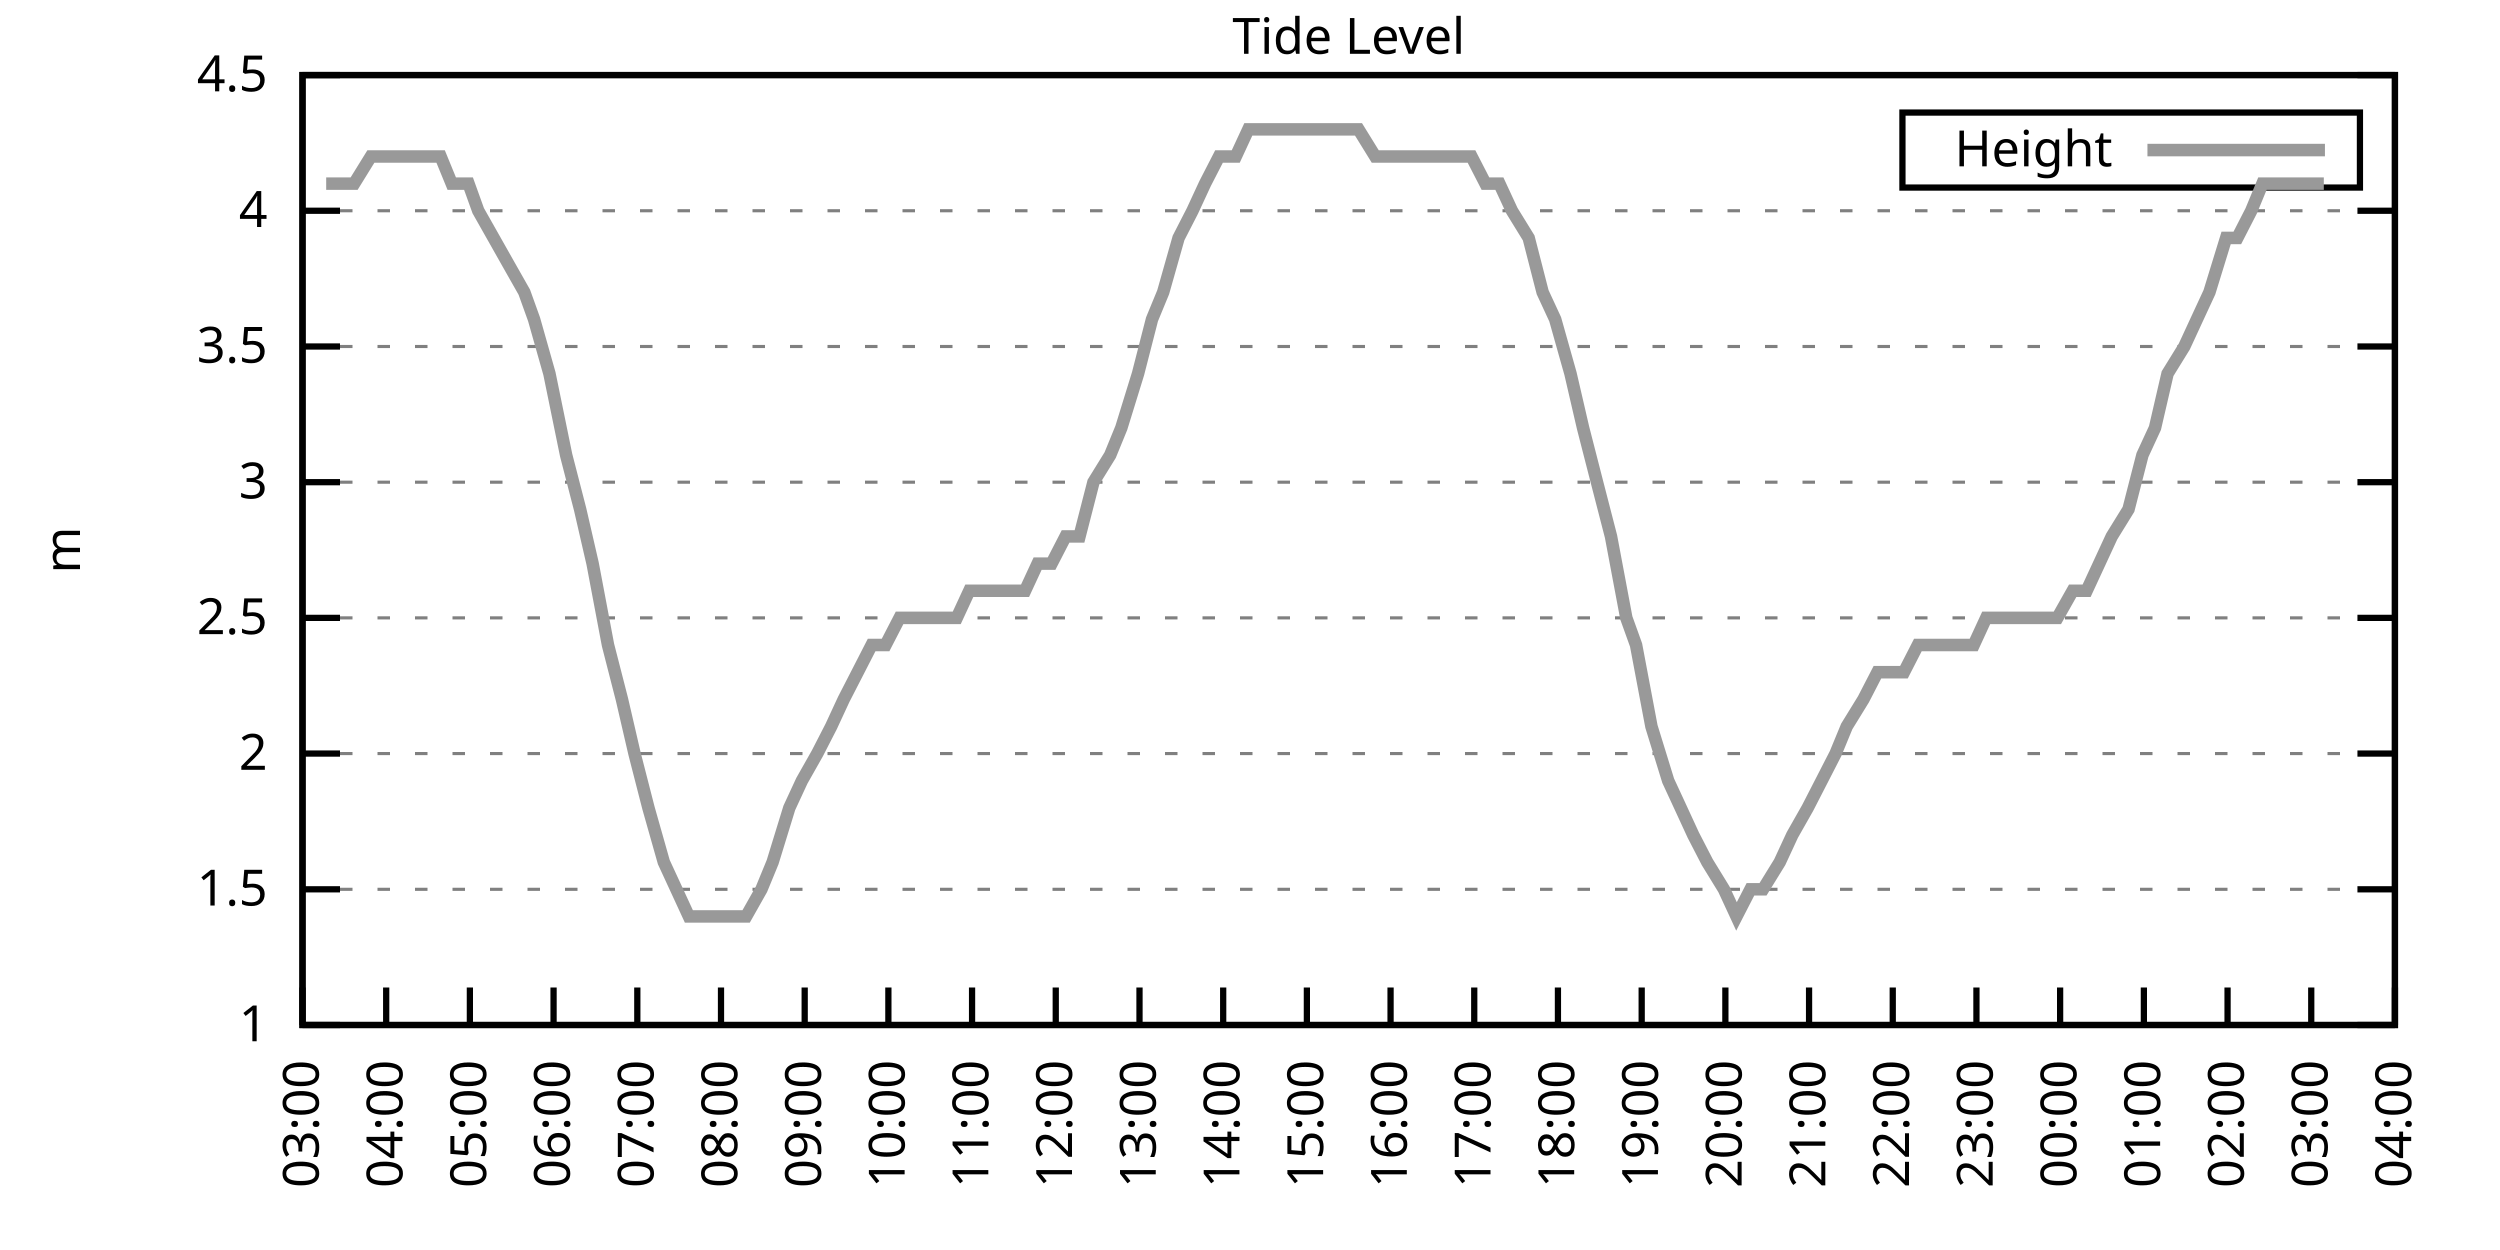
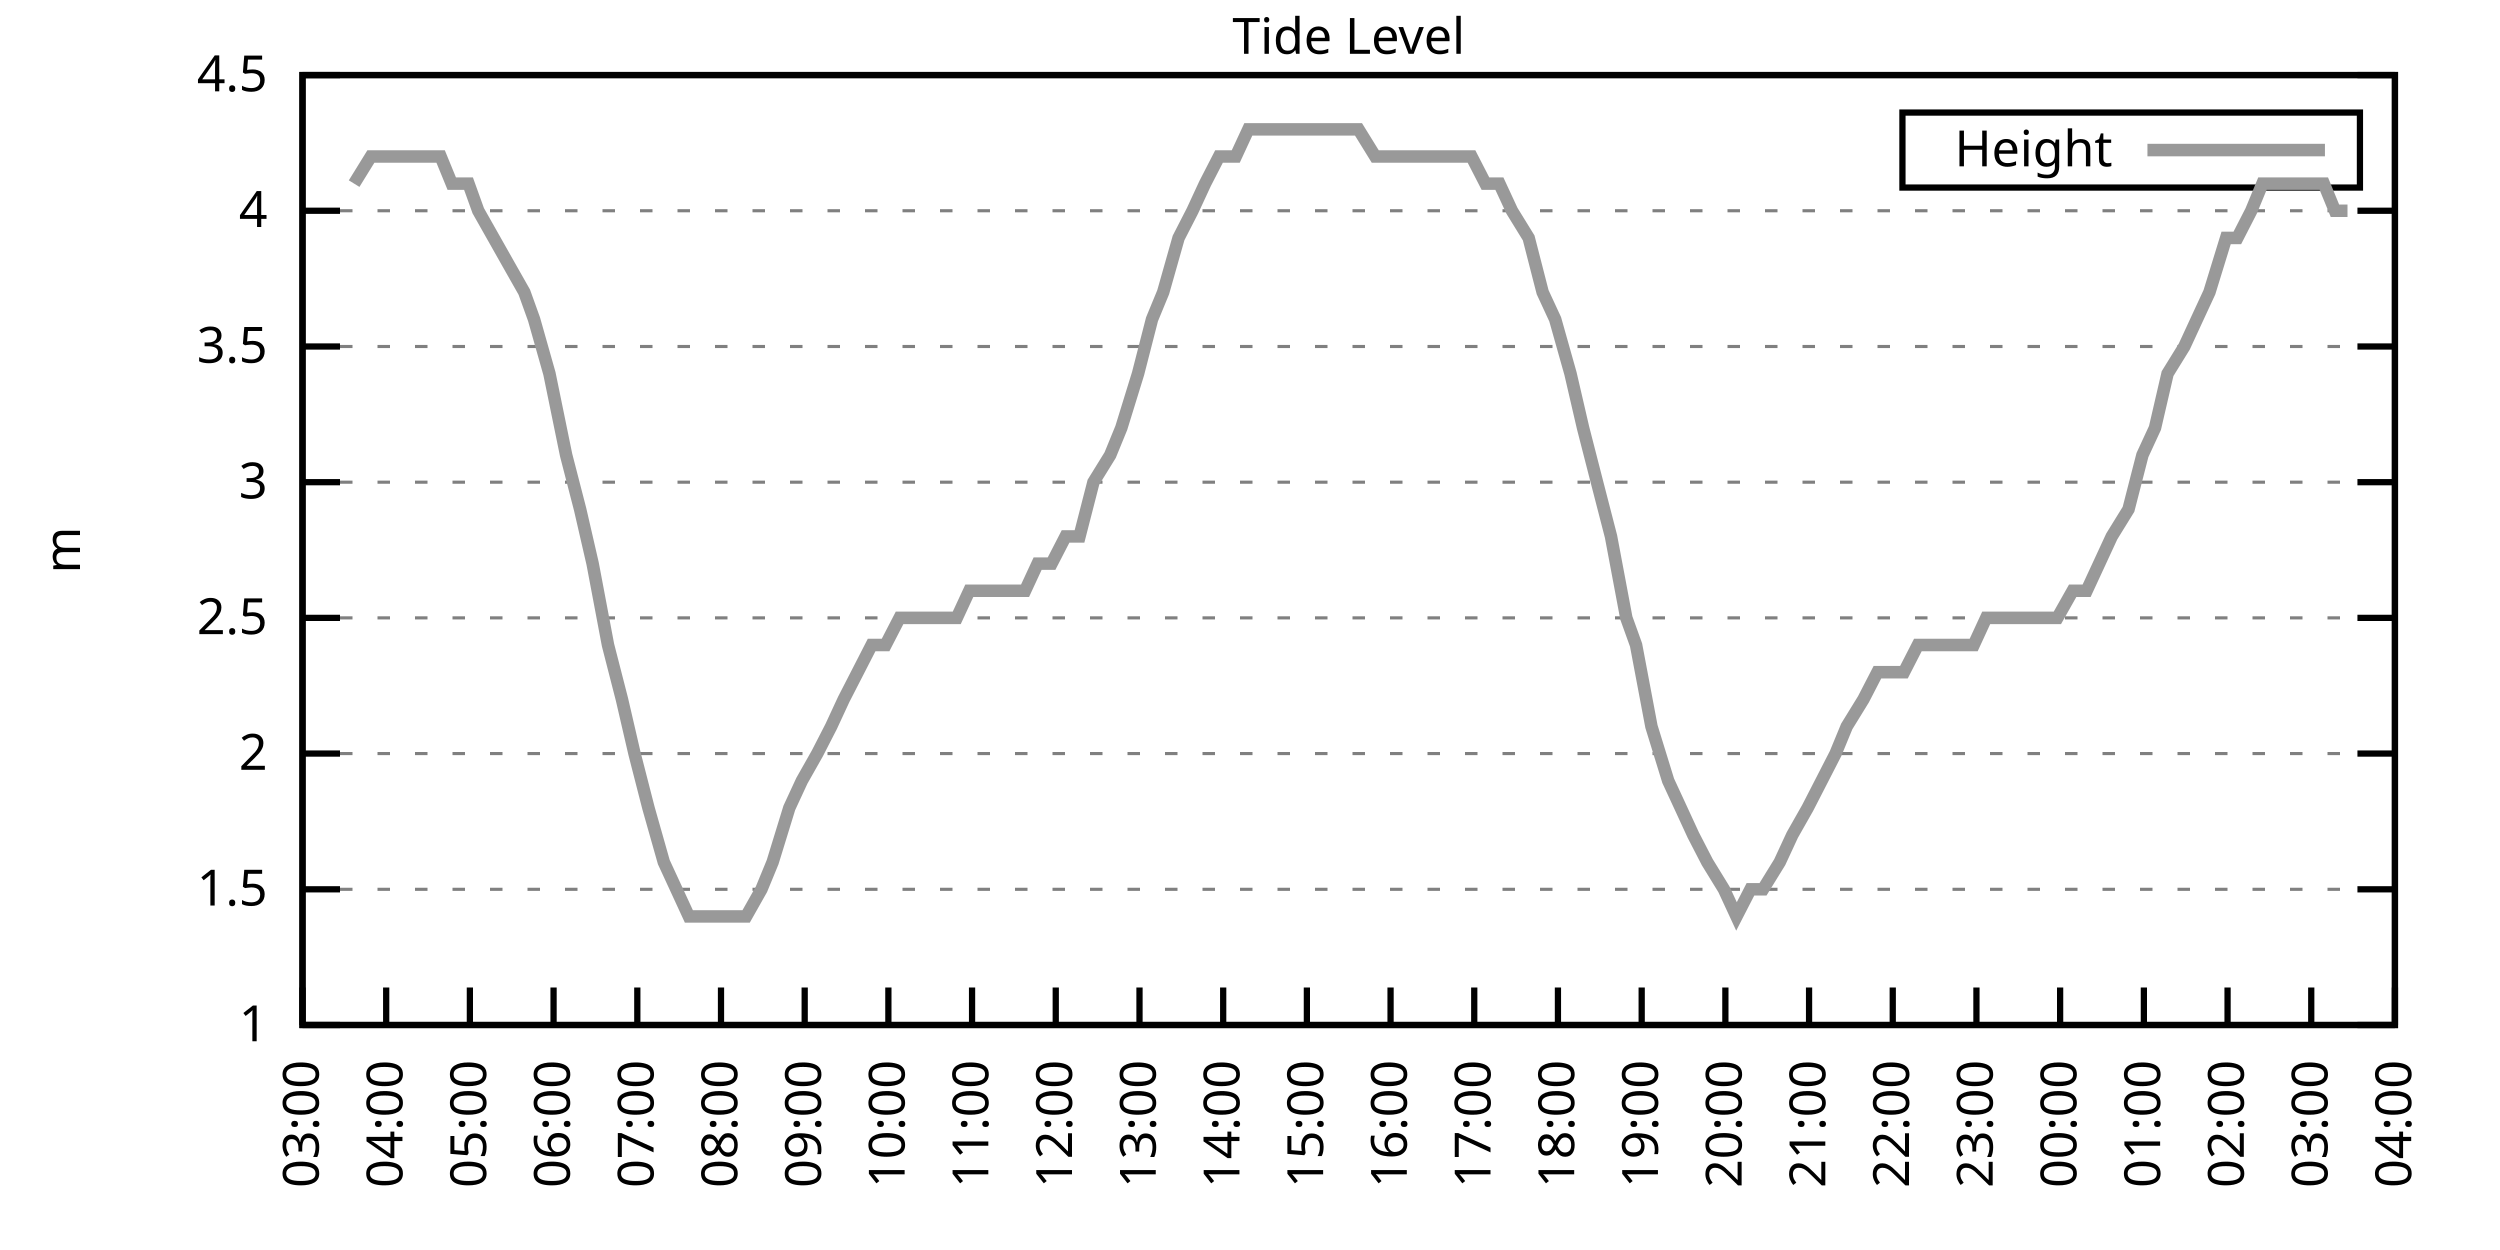
<svg xmlns="http://www.w3.org/2000/svg" xmlns:xlink="http://www.w3.org/1999/xlink" width="400" height="200" viewBox="0 0 400 200">
  <g id="gnuplot_canvas">
    <rect x="0" y="0" width="400" height="200" fill="none" />
    <defs>
      <circle id="gpDot" r="0.5" stroke-width="0.5" stroke="currentColor" />
      <path id="gpPt0" stroke-width="0.333" stroke="currentColor" d="M-1,0 h2 M0,-1 v2" />
      <path id="gpPt1" stroke-width="0.333" stroke="currentColor" d="M-1,-1 L1,1 M1,-1 L-1,1" />
      <path id="gpPt2" stroke-width="0.333" stroke="currentColor" d="M-1,0 L1,0 M0,-1 L0,1 M-1,-1 L1,1 M-1,1 L1,-1" />
      <rect id="gpPt3" stroke-width="0.333" stroke="currentColor" x="-1" y="-1" width="2" height="2" />
      <rect id="gpPt4" stroke-width="0.333" stroke="currentColor" fill="currentColor" x="-1" y="-1" width="2" height="2" />
      <circle id="gpPt5" stroke-width="0.333" stroke="currentColor" cx="0" cy="0" r="1" />
      <use xlink:href="#gpPt5" id="gpPt6" fill="currentColor" stroke="none" />
      <path id="gpPt7" stroke-width="0.333" stroke="currentColor" d="M0,-1.33 L-1.33,0.67 L1.33,0.67 z" />
      <use xlink:href="#gpPt7" id="gpPt8" fill="currentColor" stroke="none" />
      <use xlink:href="#gpPt7" id="gpPt9" stroke="currentColor" transform="rotate(180)" />
      <use xlink:href="#gpPt9" id="gpPt10" fill="currentColor" stroke="none" />
      <use xlink:href="#gpPt3" id="gpPt11" stroke="currentColor" transform="rotate(45)" />
      <use xlink:href="#gpPt11" id="gpPt12" fill="currentColor" stroke="none" />
      <path id="gpPt13" stroke-width="0.333" stroke="currentColor" d="M0,1.330 L1.265,0.411 L0.782,-1.067 L-0.782,-1.076 L-1.265,0.411 z" />
      <use xlink:href="#gpPt13" id="gpPt14" fill="currentColor" stroke="none" />
      <filter id="textbox" filterUnits="objectBoundingBox" x="0" y="0" height="1" width="1">
        <feFlood flood-color="white" flood-opacity="1" result="bgnd" />
        <feComposite in="SourceGraphic" in2="bgnd" operator="atop" />
      </filter>
      <filter id="greybox" filterUnits="objectBoundingBox" x="0" y="0" height="1" width="1">
        <feFlood flood-color="lightgrey" flood-opacity="1" result="grey" />
        <feComposite in="SourceGraphic" in2="grey" operator="atop" />
      </filter>
    </defs>
    <g fill="none" color="white" stroke="currentColor" stroke-width="1.00" stroke-linecap="butt" stroke-linejoin="miter">
</g>
    <g fill="none" color="black" stroke="currentColor" stroke-width="1.00" stroke-linecap="butt" stroke-linejoin="miter">
      <g stroke="none" shape-rendering="crispEdges">
        <polygon fill="rgb(255, 255, 255)" points="48.40,164.00 383.18,164.00 383.18,12.02 48.40,12.02 " />
      </g>
    </g>
    <g fill="none" color="black" stroke="currentColor" stroke-width="1.00" stroke-linecap="butt" stroke-linejoin="miter">
</g>
    <g fill="none" color="black" stroke="black" stroke-width="0.50" stroke-linecap="butt" stroke-linejoin="miter">
</g>
    <g fill="none" color="gray" stroke="currentColor" stroke-width="0.50" stroke-linecap="butt" stroke-linejoin="miter">
      <path stroke="gray" stroke-dasharray="2,4" class="gridline" d="M48.40,164.00 L383.19,164.00  " />
    </g>
    <g fill="none" color="gray" stroke="gray" stroke-width="1.00" stroke-linecap="butt" stroke-linejoin="miter">
</g>
    <g fill="none" color="black" stroke="currentColor" stroke-width="1.00" stroke-linecap="butt" stroke-linejoin="miter">
      <path stroke="black" d="M48.40,164.00 L54.40,164.00 M383.19,164.00 L377.19,164.00  " />
      <g transform="translate(42.80,166.60)" stroke="none" fill="black" font-family="Sans" font-size="8.00" text-anchor="end">
        <text>
          <tspan font-family="Sans"> 1</tspan>
        </text>
      </g>
    </g>
    <g fill="none" color="black" stroke="currentColor" stroke-width="1.00" stroke-linecap="butt" stroke-linejoin="miter">
</g>
    <g fill="none" color="black" stroke="black" stroke-width="0.50" stroke-linecap="butt" stroke-linejoin="miter">
</g>
    <g fill="none" color="gray" stroke="currentColor" stroke-width="0.50" stroke-linecap="butt" stroke-linejoin="miter">
      <path stroke="gray" stroke-dasharray="2,4" class="gridline" d="M48.40,142.29 L383.19,142.29  " />
    </g>
    <g fill="none" color="gray" stroke="gray" stroke-width="1.00" stroke-linecap="butt" stroke-linejoin="miter">
</g>
    <g fill="none" color="black" stroke="currentColor" stroke-width="1.00" stroke-linecap="butt" stroke-linejoin="miter">
      <path stroke="black" d="M48.40,142.29 L54.40,142.29 M383.19,142.29 L377.19,142.29  " />
      <g transform="translate(42.80,144.89)" stroke="none" fill="black" font-family="Sans" font-size="8.00" text-anchor="end">
        <text>
          <tspan font-family="Sans"> 1.5</tspan>
        </text>
      </g>
    </g>
    <g fill="none" color="black" stroke="currentColor" stroke-width="1.00" stroke-linecap="butt" stroke-linejoin="miter">
</g>
    <g fill="none" color="black" stroke="black" stroke-width="0.50" stroke-linecap="butt" stroke-linejoin="miter">
</g>
    <g fill="none" color="gray" stroke="currentColor" stroke-width="0.50" stroke-linecap="butt" stroke-linejoin="miter">
      <path stroke="gray" stroke-dasharray="2,4" class="gridline" d="M48.40,120.57 L383.19,120.57  " />
    </g>
    <g fill="none" color="gray" stroke="gray" stroke-width="1.00" stroke-linecap="butt" stroke-linejoin="miter">
</g>
    <g fill="none" color="black" stroke="currentColor" stroke-width="1.00" stroke-linecap="butt" stroke-linejoin="miter">
      <path stroke="black" d="M48.40,120.57 L54.40,120.57 M383.19,120.57 L377.19,120.57  " />
      <g transform="translate(42.80,123.17)" stroke="none" fill="black" font-family="Sans" font-size="8.00" text-anchor="end">
        <text>
          <tspan font-family="Sans"> 2</tspan>
        </text>
      </g>
    </g>
    <g fill="none" color="black" stroke="currentColor" stroke-width="1.00" stroke-linecap="butt" stroke-linejoin="miter">
</g>
    <g fill="none" color="black" stroke="black" stroke-width="0.50" stroke-linecap="butt" stroke-linejoin="miter">
</g>
    <g fill="none" color="gray" stroke="currentColor" stroke-width="0.50" stroke-linecap="butt" stroke-linejoin="miter">
      <path stroke="gray" stroke-dasharray="2,4" class="gridline" d="M48.40,98.86 L383.19,98.86  " />
    </g>
    <g fill="none" color="gray" stroke="gray" stroke-width="1.00" stroke-linecap="butt" stroke-linejoin="miter">
</g>
    <g fill="none" color="black" stroke="currentColor" stroke-width="1.00" stroke-linecap="butt" stroke-linejoin="miter">
      <path stroke="black" d="M48.40,98.86 L54.40,98.86 M383.19,98.86 L377.19,98.86  " />
      <g transform="translate(42.80,101.46)" stroke="none" fill="black" font-family="Sans" font-size="8.00" text-anchor="end">
        <text>
          <tspan font-family="Sans"> 2.5</tspan>
        </text>
      </g>
    </g>
    <g fill="none" color="black" stroke="currentColor" stroke-width="1.00" stroke-linecap="butt" stroke-linejoin="miter">
</g>
    <g fill="none" color="black" stroke="black" stroke-width="0.50" stroke-linecap="butt" stroke-linejoin="miter">
</g>
    <g fill="none" color="gray" stroke="currentColor" stroke-width="0.50" stroke-linecap="butt" stroke-linejoin="miter">
      <path stroke="gray" stroke-dasharray="2,4" class="gridline" d="M48.40,77.15 L383.19,77.15  " />
    </g>
    <g fill="none" color="gray" stroke="gray" stroke-width="1.00" stroke-linecap="butt" stroke-linejoin="miter">
</g>
    <g fill="none" color="black" stroke="currentColor" stroke-width="1.00" stroke-linecap="butt" stroke-linejoin="miter">
      <path stroke="black" d="M48.40,77.15 L54.40,77.15 M383.19,77.15 L377.19,77.15  " />
      <g transform="translate(42.80,79.75)" stroke="none" fill="black" font-family="Sans" font-size="8.00" text-anchor="end">
        <text>
          <tspan font-family="Sans"> 3</tspan>
        </text>
      </g>
    </g>
    <g fill="none" color="black" stroke="currentColor" stroke-width="1.00" stroke-linecap="butt" stroke-linejoin="miter">
</g>
    <g fill="none" color="black" stroke="black" stroke-width="0.50" stroke-linecap="butt" stroke-linejoin="miter">
</g>
    <g fill="none" color="gray" stroke="currentColor" stroke-width="0.50" stroke-linecap="butt" stroke-linejoin="miter">
      <path stroke="gray" stroke-dasharray="2,4" class="gridline" d="M48.40,55.44 L383.19,55.44  " />
    </g>
    <g fill="none" color="gray" stroke="gray" stroke-width="1.00" stroke-linecap="butt" stroke-linejoin="miter">
</g>
    <g fill="none" color="black" stroke="currentColor" stroke-width="1.00" stroke-linecap="butt" stroke-linejoin="miter">
      <path stroke="black" d="M48.40,55.44 L54.40,55.44 M383.19,55.44 L377.19,55.44  " />
      <g transform="translate(42.80,58.04)" stroke="none" fill="black" font-family="Sans" font-size="8.00" text-anchor="end">
        <text>
          <tspan font-family="Sans"> 3.5</tspan>
        </text>
      </g>
    </g>
    <g fill="none" color="black" stroke="currentColor" stroke-width="1.00" stroke-linecap="butt" stroke-linejoin="miter">
</g>
    <g fill="none" color="black" stroke="black" stroke-width="0.50" stroke-linecap="butt" stroke-linejoin="miter">
</g>
    <g fill="none" color="gray" stroke="currentColor" stroke-width="0.50" stroke-linecap="butt" stroke-linejoin="miter">
      <path stroke="gray" stroke-dasharray="2,4" class="gridline" d="M48.40,33.72 L383.19,33.72  " />
    </g>
    <g fill="none" color="gray" stroke="gray" stroke-width="1.00" stroke-linecap="butt" stroke-linejoin="miter">
</g>
    <g fill="none" color="black" stroke="currentColor" stroke-width="1.00" stroke-linecap="butt" stroke-linejoin="miter">
      <path stroke="black" d="M48.40,33.72 L54.40,33.72 M383.19,33.72 L377.19,33.72  " />
      <g transform="translate(42.80,36.32)" stroke="none" fill="black" font-family="Sans" font-size="8.00" text-anchor="end">
        <text>
          <tspan font-family="Sans"> 4</tspan>
        </text>
      </g>
    </g>
    <g fill="none" color="black" stroke="currentColor" stroke-width="1.00" stroke-linecap="butt" stroke-linejoin="miter">
</g>
    <g fill="none" color="black" stroke="black" stroke-width="0.50" stroke-linecap="butt" stroke-linejoin="miter">
</g>
    <g fill="none" color="gray" stroke="currentColor" stroke-width="0.50" stroke-linecap="butt" stroke-linejoin="miter">
      <path stroke="gray" stroke-dasharray="2,4" class="gridline" d="M48.40,12.01 L383.19,12.01  " />
    </g>
    <g fill="none" color="gray" stroke="gray" stroke-width="1.00" stroke-linecap="butt" stroke-linejoin="miter">
</g>
    <g fill="none" color="black" stroke="currentColor" stroke-width="1.00" stroke-linecap="butt" stroke-linejoin="miter">
      <path stroke="black" d="M48.40,12.01 L54.40,12.01 M383.19,12.01 L377.19,12.01  " />
      <g transform="translate(42.80,14.61)" stroke="none" fill="black" font-family="Sans" font-size="8.00" text-anchor="end">
        <text>
          <tspan font-family="Sans"> 4.5</tspan>
        </text>
      </g>
    </g>
    <g fill="none" color="black" stroke="currentColor" stroke-width="1.00" stroke-linecap="butt" stroke-linejoin="miter">
      <path stroke="black" d="M48.40,164.00 L48.40,158.00  " />
      <g transform="translate(51.00,169.60) rotate(270.00)" stroke="none" fill="black" font-family="Sans" font-size="8.00" text-anchor="end">
        <text>
          <tspan font-family="Sans">03:00</tspan>
        </text>
      </g>
    </g>
    <g fill="none" color="black" stroke="currentColor" stroke-width="1.00" stroke-linecap="butt" stroke-linejoin="miter">
      <path stroke="black" d="M61.79,164.00 L61.79,158.00  " />
      <g transform="translate(64.39,169.60) rotate(270.00)" stroke="none" fill="black" font-family="Sans" font-size="8.00" text-anchor="end">
        <text>
          <tspan font-family="Sans">04:00</tspan>
        </text>
      </g>
    </g>
    <g fill="none" color="black" stroke="currentColor" stroke-width="1.00" stroke-linecap="butt" stroke-linejoin="miter">
      <path stroke="black" d="M75.18,164.00 L75.18,158.00  " />
      <g transform="translate(77.78,169.60) rotate(270.00)" stroke="none" fill="black" font-family="Sans" font-size="8.00" text-anchor="end">
        <text>
          <tspan font-family="Sans">05:00</tspan>
        </text>
      </g>
    </g>
    <g fill="none" color="black" stroke="currentColor" stroke-width="1.00" stroke-linecap="butt" stroke-linejoin="miter">
      <path stroke="black" d="M88.57,164.00 L88.57,158.00  " />
      <g transform="translate(91.17,169.60) rotate(270.00)" stroke="none" fill="black" font-family="Sans" font-size="8.00" text-anchor="end">
        <text>
          <tspan font-family="Sans">06:00</tspan>
        </text>
      </g>
    </g>
    <g fill="none" color="black" stroke="currentColor" stroke-width="1.00" stroke-linecap="butt" stroke-linejoin="miter">
      <path stroke="black" d="M101.97,164.00 L101.97,158.00  " />
      <g transform="translate(104.57,169.60) rotate(270.00)" stroke="none" fill="black" font-family="Sans" font-size="8.00" text-anchor="end">
        <text>
          <tspan font-family="Sans">07:00</tspan>
        </text>
      </g>
    </g>
    <g fill="none" color="black" stroke="currentColor" stroke-width="1.00" stroke-linecap="butt" stroke-linejoin="miter">
      <path stroke="black" d="M115.36,164.00 L115.36,158.00  " />
      <g transform="translate(117.96,169.60) rotate(270.00)" stroke="none" fill="black" font-family="Sans" font-size="8.00" text-anchor="end">
        <text>
          <tspan font-family="Sans">08:00</tspan>
        </text>
      </g>
    </g>
    <g fill="none" color="black" stroke="currentColor" stroke-width="1.00" stroke-linecap="butt" stroke-linejoin="miter">
      <path stroke="black" d="M128.75,164.00 L128.75,158.00  " />
      <g transform="translate(131.35,169.60) rotate(270.00)" stroke="none" fill="black" font-family="Sans" font-size="8.00" text-anchor="end">
        <text>
          <tspan font-family="Sans">09:00</tspan>
        </text>
      </g>
    </g>
    <g fill="none" color="black" stroke="currentColor" stroke-width="1.00" stroke-linecap="butt" stroke-linejoin="miter">
      <path stroke="black" d="M142.14,164.00 L142.14,158.00  " />
      <g transform="translate(144.74,169.60) rotate(270.00)" stroke="none" fill="black" font-family="Sans" font-size="8.00" text-anchor="end">
        <text>
          <tspan font-family="Sans">10:00</tspan>
        </text>
      </g>
    </g>
    <g fill="none" color="black" stroke="currentColor" stroke-width="1.00" stroke-linecap="butt" stroke-linejoin="miter">
      <path stroke="black" d="M155.53,164.00 L155.53,158.00  " />
      <g transform="translate(158.13,169.60) rotate(270.00)" stroke="none" fill="black" font-family="Sans" font-size="8.00" text-anchor="end">
        <text>
          <tspan font-family="Sans">11:00</tspan>
        </text>
      </g>
    </g>
    <g fill="none" color="black" stroke="currentColor" stroke-width="1.00" stroke-linecap="butt" stroke-linejoin="miter">
      <path stroke="black" d="M168.92,164.00 L168.92,158.00  " />
      <g transform="translate(171.52,169.60) rotate(270.00)" stroke="none" fill="black" font-family="Sans" font-size="8.00" text-anchor="end">
        <text>
          <tspan font-family="Sans">12:00</tspan>
        </text>
      </g>
    </g>
    <g fill="none" color="black" stroke="currentColor" stroke-width="1.00" stroke-linecap="butt" stroke-linejoin="miter">
      <path stroke="black" d="M182.32,164.00 L182.32,158.00  " />
      <g transform="translate(184.92,169.60) rotate(270.00)" stroke="none" fill="black" font-family="Sans" font-size="8.00" text-anchor="end">
        <text>
          <tspan font-family="Sans">13:00</tspan>
        </text>
      </g>
    </g>
    <g fill="none" color="black" stroke="currentColor" stroke-width="1.00" stroke-linecap="butt" stroke-linejoin="miter">
      <path stroke="black" d="M195.71,164.00 L195.71,158.00  " />
      <g transform="translate(198.31,169.60) rotate(270.00)" stroke="none" fill="black" font-family="Sans" font-size="8.00" text-anchor="end">
        <text>
          <tspan font-family="Sans">14:00</tspan>
        </text>
      </g>
    </g>
    <g fill="none" color="black" stroke="currentColor" stroke-width="1.00" stroke-linecap="butt" stroke-linejoin="miter">
      <path stroke="black" d="M209.10,164.00 L209.10,158.00  " />
      <g transform="translate(211.70,169.60) rotate(270.00)" stroke="none" fill="black" font-family="Sans" font-size="8.00" text-anchor="end">
        <text>
          <tspan font-family="Sans">15:00</tspan>
        </text>
      </g>
    </g>
    <g fill="none" color="black" stroke="currentColor" stroke-width="1.00" stroke-linecap="butt" stroke-linejoin="miter">
      <path stroke="black" d="M222.49,164.00 L222.49,158.00  " />
      <g transform="translate(225.09,169.60) rotate(270.00)" stroke="none" fill="black" font-family="Sans" font-size="8.00" text-anchor="end">
        <text>
          <tspan font-family="Sans">16:00</tspan>
        </text>
      </g>
    </g>
    <g fill="none" color="black" stroke="currentColor" stroke-width="1.00" stroke-linecap="butt" stroke-linejoin="miter">
      <path stroke="black" d="M235.88,164.00 L235.88,158.00  " />
      <g transform="translate(238.48,169.60) rotate(270.00)" stroke="none" fill="black" font-family="Sans" font-size="8.00" text-anchor="end">
        <text>
          <tspan font-family="Sans">17:00</tspan>
        </text>
      </g>
    </g>
    <g fill="none" color="black" stroke="currentColor" stroke-width="1.00" stroke-linecap="butt" stroke-linejoin="miter">
      <path stroke="black" d="M249.27,164.00 L249.27,158.00  " />
      <g transform="translate(251.87,169.60) rotate(270.00)" stroke="none" fill="black" font-family="Sans" font-size="8.00" text-anchor="end">
        <text>
          <tspan font-family="Sans">18:00</tspan>
        </text>
      </g>
    </g>
    <g fill="none" color="black" stroke="currentColor" stroke-width="1.00" stroke-linecap="butt" stroke-linejoin="miter">
      <path stroke="black" d="M262.67,164.00 L262.67,158.00  " />
      <g transform="translate(265.27,169.60) rotate(270.00)" stroke="none" fill="black" font-family="Sans" font-size="8.00" text-anchor="end">
        <text>
          <tspan font-family="Sans">19:00</tspan>
        </text>
      </g>
    </g>
    <g fill="none" color="black" stroke="currentColor" stroke-width="1.00" stroke-linecap="butt" stroke-linejoin="miter">
      <path stroke="black" d="M276.06,164.00 L276.06,158.00  " />
      <g transform="translate(278.66,169.60) rotate(270.00)" stroke="none" fill="black" font-family="Sans" font-size="8.00" text-anchor="end">
        <text>
          <tspan font-family="Sans">20:00</tspan>
        </text>
      </g>
    </g>
    <g fill="none" color="black" stroke="currentColor" stroke-width="1.00" stroke-linecap="butt" stroke-linejoin="miter">
      <path stroke="black" d="M289.45,164.00 L289.45,158.00  " />
      <g transform="translate(292.05,169.60) rotate(270.00)" stroke="none" fill="black" font-family="Sans" font-size="8.00" text-anchor="end">
        <text>
          <tspan font-family="Sans">21:00</tspan>
        </text>
      </g>
    </g>
    <g fill="none" color="black" stroke="currentColor" stroke-width="1.00" stroke-linecap="butt" stroke-linejoin="miter">
      <path stroke="black" d="M302.84,164.00 L302.84,158.00  " />
      <g transform="translate(305.44,169.60) rotate(270.00)" stroke="none" fill="black" font-family="Sans" font-size="8.00" text-anchor="end">
        <text>
          <tspan font-family="Sans">22:00</tspan>
        </text>
      </g>
    </g>
    <g fill="none" color="black" stroke="currentColor" stroke-width="1.00" stroke-linecap="butt" stroke-linejoin="miter">
      <path stroke="black" d="M316.23,164.00 L316.23,158.00  " />
      <g transform="translate(318.83,169.60) rotate(270.00)" stroke="none" fill="black" font-family="Sans" font-size="8.00" text-anchor="end">
        <text>
          <tspan font-family="Sans">23:00</tspan>
        </text>
      </g>
    </g>
    <g fill="none" color="black" stroke="currentColor" stroke-width="1.00" stroke-linecap="butt" stroke-linejoin="miter">
      <path stroke="black" d="M329.62,164.00 L329.62,158.00  " />
      <g transform="translate(332.22,169.60) rotate(270.00)" stroke="none" fill="black" font-family="Sans" font-size="8.00" text-anchor="end">
        <text>
          <tspan font-family="Sans">00:00</tspan>
        </text>
      </g>
    </g>
    <g fill="none" color="black" stroke="currentColor" stroke-width="1.00" stroke-linecap="butt" stroke-linejoin="miter">
      <path stroke="black" d="M343.02,164.00 L343.02,158.00  " />
      <g transform="translate(345.62,169.60) rotate(270.00)" stroke="none" fill="black" font-family="Sans" font-size="8.00" text-anchor="end">
        <text>
          <tspan font-family="Sans">01:00</tspan>
        </text>
      </g>
    </g>
    <g fill="none" color="black" stroke="currentColor" stroke-width="1.00" stroke-linecap="butt" stroke-linejoin="miter">
      <path stroke="black" d="M356.41,164.00 L356.41,158.00  " />
      <g transform="translate(359.01,169.60) rotate(270.00)" stroke="none" fill="black" font-family="Sans" font-size="8.00" text-anchor="end">
        <text>
          <tspan font-family="Sans">02:00</tspan>
        </text>
      </g>
    </g>
    <g fill="none" color="black" stroke="currentColor" stroke-width="1.00" stroke-linecap="butt" stroke-linejoin="miter">
      <path stroke="black" d="M369.80,164.00 L369.80,158.00  " />
      <g transform="translate(372.40,169.60) rotate(270.00)" stroke="none" fill="black" font-family="Sans" font-size="8.00" text-anchor="end">
        <text>
          <tspan font-family="Sans">03:00</tspan>
        </text>
      </g>
    </g>
    <g fill="none" color="black" stroke="currentColor" stroke-width="1.00" stroke-linecap="butt" stroke-linejoin="miter">
      <path stroke="black" d="M383.19,164.00 L383.19,158.00  " />
      <g transform="translate(385.79,169.60) rotate(270.00)" stroke="none" fill="black" font-family="Sans" font-size="8.00" text-anchor="end">
        <text>
          <tspan font-family="Sans">04:00</tspan>
        </text>
      </g>
    </g>
    <g fill="none" color="black" stroke="currentColor" stroke-width="1.00" stroke-linecap="butt" stroke-linejoin="miter">
</g>
    <g fill="none" color="black" stroke="currentColor" stroke-width="1.00" stroke-linecap="butt" stroke-linejoin="miter">
      <path stroke="black" d="M48.40,12.01 L48.40,164.00 L383.19,164.00 L383.19,12.01 L48.40,12.01 Z  " />
    </g>
    <g fill="none" color="black" stroke="currentColor" stroke-width="1.00" stroke-linecap="butt" stroke-linejoin="miter">
</g>
    <g fill="none" color="black" stroke="currentColor" stroke-width="1.00" stroke-linecap="butt" stroke-linejoin="miter">
      <path stroke="black" d="M304.39,30.01 L304.39,18.01 L377.59,18.01 L377.59,30.01 L304.39,30.01 Z  " />
    </g>
    <g id="Tide_level_plot_1">
      <g fill="none" color="white" stroke="black" stroke-width="2.00" stroke-linecap="butt" stroke-linejoin="miter">
</g>
      <g fill="none" color="black" stroke="currentColor" stroke-width="2.00" stroke-linecap="butt" stroke-linejoin="miter">
        <g transform="translate(337.99,26.61)" stroke="none" fill="black" font-family="Sans" font-size="8.00" text-anchor="end">
          <text>
            <tspan font-family="Sans">Height</tspan>
          </text>
        </g>
      </g>
      <g fill="none" color="black" stroke="currentColor" stroke-width="2.00" stroke-linecap="butt" stroke-linejoin="miter">
-         <path stroke="rgb(153, 153, 153)" d="M343.59,24.01 L371.99,24.01 M52.19,29.38 L54.87,29.38 L56.66,29.38 L59.34,25.04 L61.57,25.04 L63.13,25.04   L65.81,25.04 L68.04,25.04 L70.50,25.04 L72.28,29.38 L74.96,29.38 L76.52,33.72 L78.98,38.07 L81.43,42.41   L83.89,46.75 L85.45,51.09 L87.91,59.78 L90.58,72.81 L92.82,81.49 L94.82,90.18 L97.28,103.20 L99.51,111.89   L101.52,120.57 L103.75,129.26 L106.21,137.94 L108.22,142.29 L110.22,146.63 L112.68,146.63 L114.91,146.63 L116.92,146.63   L119.38,146.63 L121.83,142.29 L123.62,137.94 L126.29,129.26 L128.30,124.92 L130.76,120.57 L132.99,116.23 L135.00,111.89   L137.23,107.55 L139.46,103.20 L141.69,103.20 L143.93,98.86 L146.38,98.86 L148.61,98.86 L150.85,98.86 L153.08,98.86   L155.09,94.52 L157.54,94.52 L159.77,94.52 L162.01,94.52 L164.01,94.52 L166.02,90.18 L168.25,90.18 L170.49,85.83   L172.72,85.83 L174.95,77.15 L177.63,72.81 L179.41,68.46 L182.09,59.78 L184.32,51.09 L186.11,46.75 L188.57,38.07   L190.80,33.72 L192.81,29.38 L195.04,25.04 L197.72,25.04 L199.73,20.70 L202.18,20.70 L204.19,20.70 L206.42,20.70   L208.65,20.70 L211.11,20.70 L213.34,20.70 L215.57,20.70 L217.36,20.70 L220.04,25.04 L222.27,25.04 L224.50,25.04   L226.73,25.04 L228.96,25.04 L230.75,25.04 L233.43,25.04 L235.44,25.04 L237.67,29.38 L239.90,29.38 L241.91,33.72   L244.59,38.07 L246.82,46.75 L248.83,51.09 L251.28,59.78 L253.29,68.46 L255.52,77.15 L257.76,85.83 L260.21,98.86   L261.77,103.20 L264.23,116.23 L266.91,124.92 L268.92,129.26 L270.92,133.60 L273.16,137.94 L275.83,142.29 L277.84,146.63   L280.07,142.29 L282.08,142.29 L284.76,137.94 L286.77,133.60 L289.23,129.26 L291.46,124.92 L293.69,120.57 L295.48,116.23   L298.15,111.89 L300.39,107.55 L302.62,107.55 L304.63,107.55 L306.86,103.20 L308.87,103.20 L311.54,103.20 L313.55,103.20   L315.79,103.20 L317.79,98.86 L320.25,98.86 L322.70,98.86 L324.71,98.86 L326.95,98.86 L329.18,98.86 L331.63,94.52   L333.86,94.52 L335.87,90.18 L337.88,85.83 L340.56,81.49 L342.79,72.81 L344.80,68.46 L346.81,59.78 L349.49,55.44   L351.50,51.09 L353.51,46.75 L356.18,38.07 L357.97,38.07 L360.20,33.72 L361.99,29.38 L365.11,29.38 L367.12,29.38   L368.91,29.38 L371.81,29.38  " />
+         <path stroke="rgb(153, 153, 153)" d="M343.59,24.01 L371.99,24.01 M56.66,29.38 L59.34,25.04 L61.57,25.04 L63.13,25.04 L65.81,25.04 L68.04,25.04   L70.50,25.04 L72.28,29.38 L74.96,29.38 L76.52,33.72 L78.98,38.07 L81.43,42.41 L83.89,46.75 L85.45,51.09   L87.91,59.78 L90.58,72.81 L92.82,81.49 L94.82,90.18 L97.28,103.20 L99.51,111.89 L101.52,120.57 L103.75,129.26   L106.21,137.94 L108.22,142.29 L110.22,146.63 L112.68,146.63 L114.91,146.63 L116.92,146.63 L119.38,146.63 L121.83,142.29   L123.62,137.94 L126.29,129.26 L128.30,124.92 L130.76,120.57 L132.99,116.23 L135.00,111.89 L137.23,107.55 L139.46,103.20   L141.69,103.20 L143.93,98.86 L146.38,98.86 L148.61,98.86 L150.85,98.86 L153.08,98.86 L155.09,94.52 L157.54,94.52   L159.77,94.52 L162.01,94.52 L164.01,94.52 L166.02,90.18 L168.25,90.18 L170.49,85.83 L172.72,85.83 L174.95,77.15   L177.63,72.81 L179.41,68.46 L182.09,59.78 L184.32,51.09 L186.11,46.75 L188.57,38.07 L190.80,33.72 L192.81,29.38   L195.04,25.04 L197.72,25.04 L199.73,20.70 L202.18,20.70 L204.19,20.70 L206.42,20.70 L208.65,20.70 L211.11,20.70   L213.34,20.70 L215.57,20.70 L217.36,20.70 L220.04,25.04 L222.27,25.04 L224.50,25.04 L226.73,25.04 L228.96,25.04   L230.75,25.04 L233.43,25.04 L235.44,25.04 L237.67,29.38 L239.90,29.38 L241.91,33.72 L244.59,38.07 L246.82,46.75   L248.83,51.09 L251.28,59.78 L253.29,68.46 L255.52,77.15 L257.76,85.83 L260.21,98.86 L261.77,103.20 L264.23,116.23   L266.91,124.92 L268.92,129.26 L270.92,133.60 L273.16,137.94 L275.83,142.29 L277.84,146.63 L280.07,142.29 L282.08,142.29   L284.76,137.94 L286.77,133.60 L289.23,129.26 L291.46,124.92 L293.69,120.57 L295.48,116.23 L298.15,111.89 L300.39,107.55   L302.62,107.55 L304.63,107.55 L306.86,103.20 L308.87,103.20 L311.54,103.20 L313.55,103.20 L315.79,103.20 L317.79,98.86   L320.25,98.86 L322.70,98.86 L324.71,98.86 L326.95,98.86 L329.18,98.86 L331.63,94.52 L333.86,94.52 L335.87,90.18   L337.88,85.83 L340.56,81.49 L342.79,72.81 L344.80,68.46 L346.81,59.78 L349.49,55.44 L351.50,51.09 L353.51,46.75   L356.18,38.07 L357.97,38.07 L360.20,33.72 L361.99,29.38 L365.11,29.38 L367.12,29.38 L368.91,29.38 L371.81,29.38   L373.59,33.72 L375.60,33.72  " />
      </g>
    </g>
    <g fill="none" color="black" stroke="currentColor" stroke-width="2.00" stroke-linecap="butt" stroke-linejoin="miter">
</g>
    <g fill="none" color="black" stroke="black" stroke-width="1.00" stroke-linecap="butt" stroke-linejoin="miter">
</g>
    <g fill="none" color="black" stroke="currentColor" stroke-width="1.00" stroke-linecap="butt" stroke-linejoin="miter">
      <path stroke="black" d="M48.40,12.01 L48.40,164.00 L383.19,164.00 L383.19,12.01 L48.40,12.01 Z  " />
      <g transform="translate(12.80,88.01) rotate(270.00)" stroke="none" fill="black" font-family="Sans" font-size="8.00" text-anchor="middle">
        <text>
          <tspan font-family="Sans">m</tspan>
        </text>
      </g>
    </g>
    <g fill="none" color="black" stroke="currentColor" stroke-width="1.00" stroke-linecap="butt" stroke-linejoin="miter">
</g>
    <g fill="none" color="black" stroke="currentColor" stroke-width="1.00" stroke-linecap="butt" stroke-linejoin="miter">
      <g transform="translate(215.79,8.61)" stroke="none" fill="black" font-family="Sans" font-size="8.00" text-anchor="middle">
        <text>
          <tspan font-family="Sans">Tide Level</tspan>
        </text>
      </g>
    </g>
    <g fill="none" color="black" stroke="currentColor" stroke-width="1.00" stroke-linecap="butt" stroke-linejoin="miter">
</g>
  </g>
</svg>
